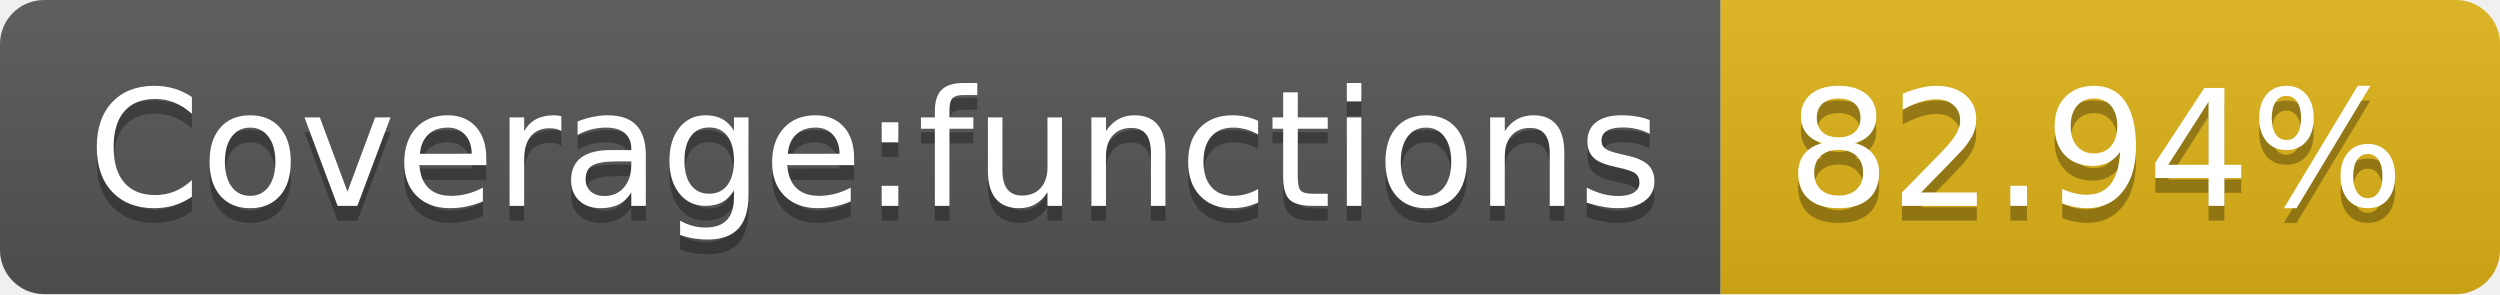
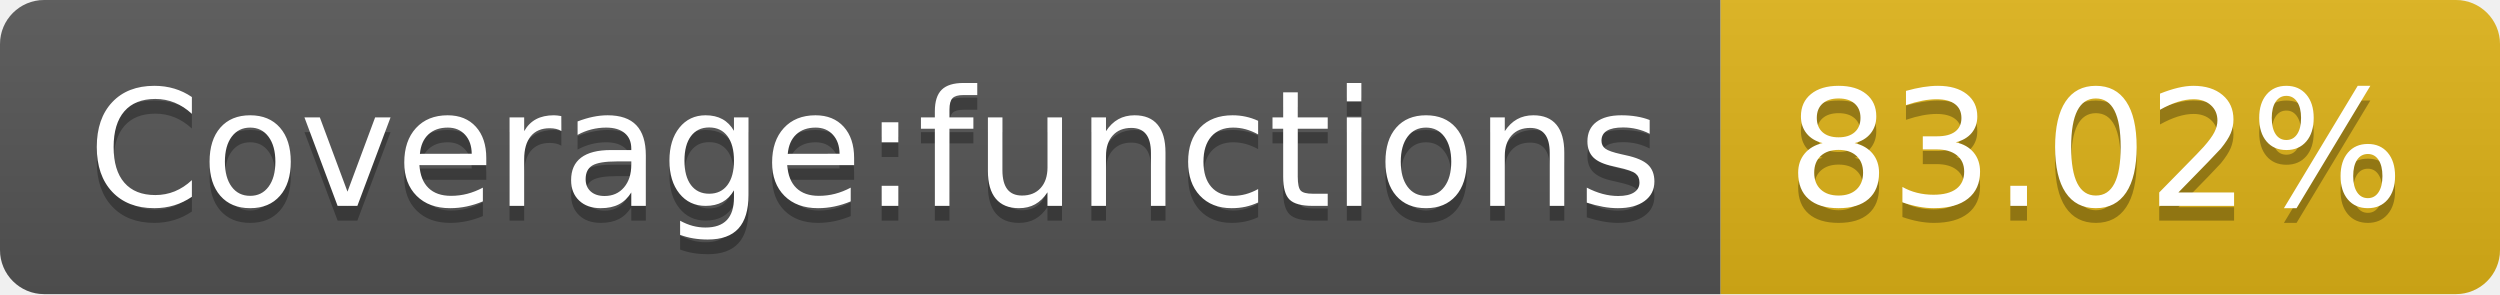
- <svg xmlns="http://www.w3.org/2000/svg" width="170" height="20" role="img" aria-label="Coverage:functions: 82.94%">
+ <svg xmlns="http://www.w3.org/2000/svg" width="170" height="20" role="img" aria-label="Coverage:functions: 83.02%">
  <linearGradient id="s" x2="0" y2="100%">
    <stop offset="0" stop-color="#bbb" stop-opacity=".1" />
    <stop offset="1" stop-opacity=".1" />
  </linearGradient>
  <clipPath id="r">
    <rect width="170" height="20" rx="3" fill="#fff" />
  </clipPath>
  <g clip-path="url(#r)">
    <rect width="117" height="20" fill="#555" />
    <rect x="117" width="53" height="20" fill="#dfb317" />
    <rect width="170" height="20" fill="url(#s)" />
  </g>
  <g fill="#fff" text-anchor="middle" font-family="Verdana,Geneva,DejaVu Sans,sans-serif" text-rendering="geometricPrecision" font-size="110">
    <text aria-hidden="true" x="595" y="150" fill="#010101" fill-opacity=".3" transform="scale(.1)" textLength="1070">Coverage:functions</text>
    <text x="595" y="140" transform="scale(.1)" fill="#fff" textLength="1070">Coverage:functions</text>
-     <text aria-hidden="true" x="1425" y="150" fill="#010101" fill-opacity=".3" transform="scale(.1)" textLength="430">82.94%</text>
-     <text x="1425" y="140" transform="scale(.1)" fill="#fff" textLength="430">82.94%</text>
+     <text aria-hidden="true" x="1425" y="150" fill="#010101" fill-opacity=".3" transform="scale(.1)" textLength="430">83.02%</text>
+     <text x="1425" y="140" transform="scale(.1)" fill="#fff" textLength="430">83.02%</text>
  </g>
</svg>
